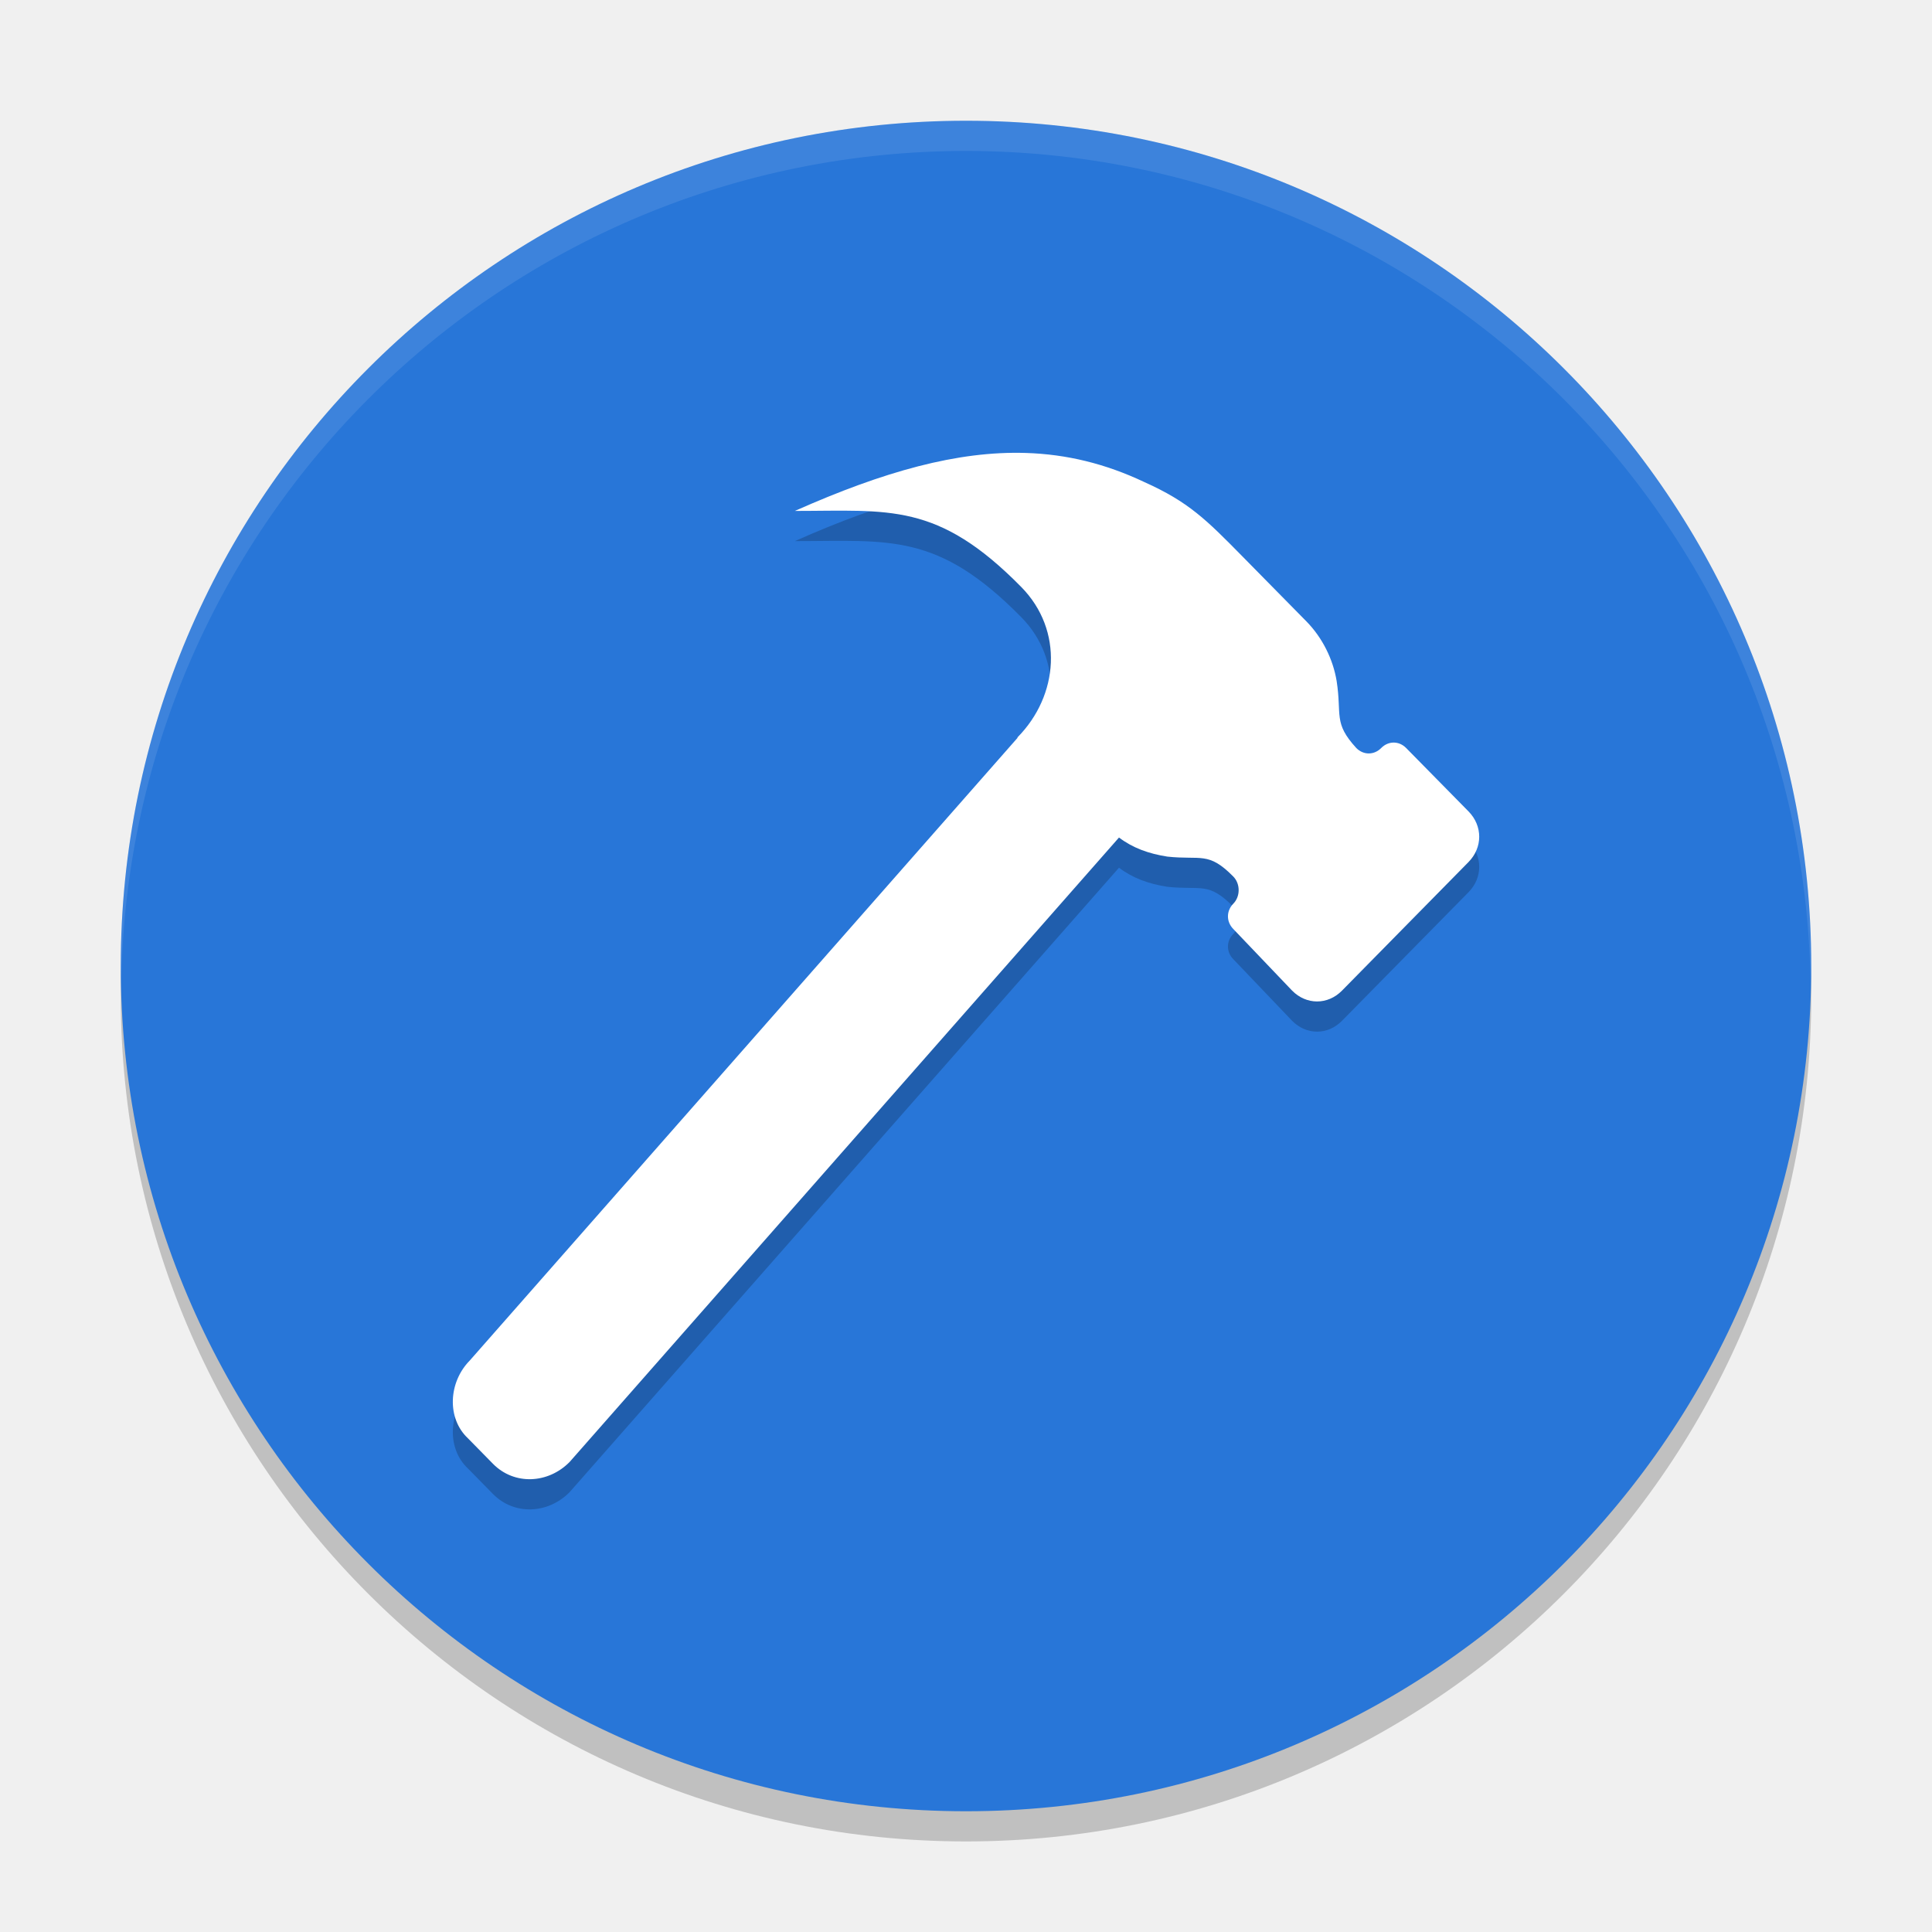
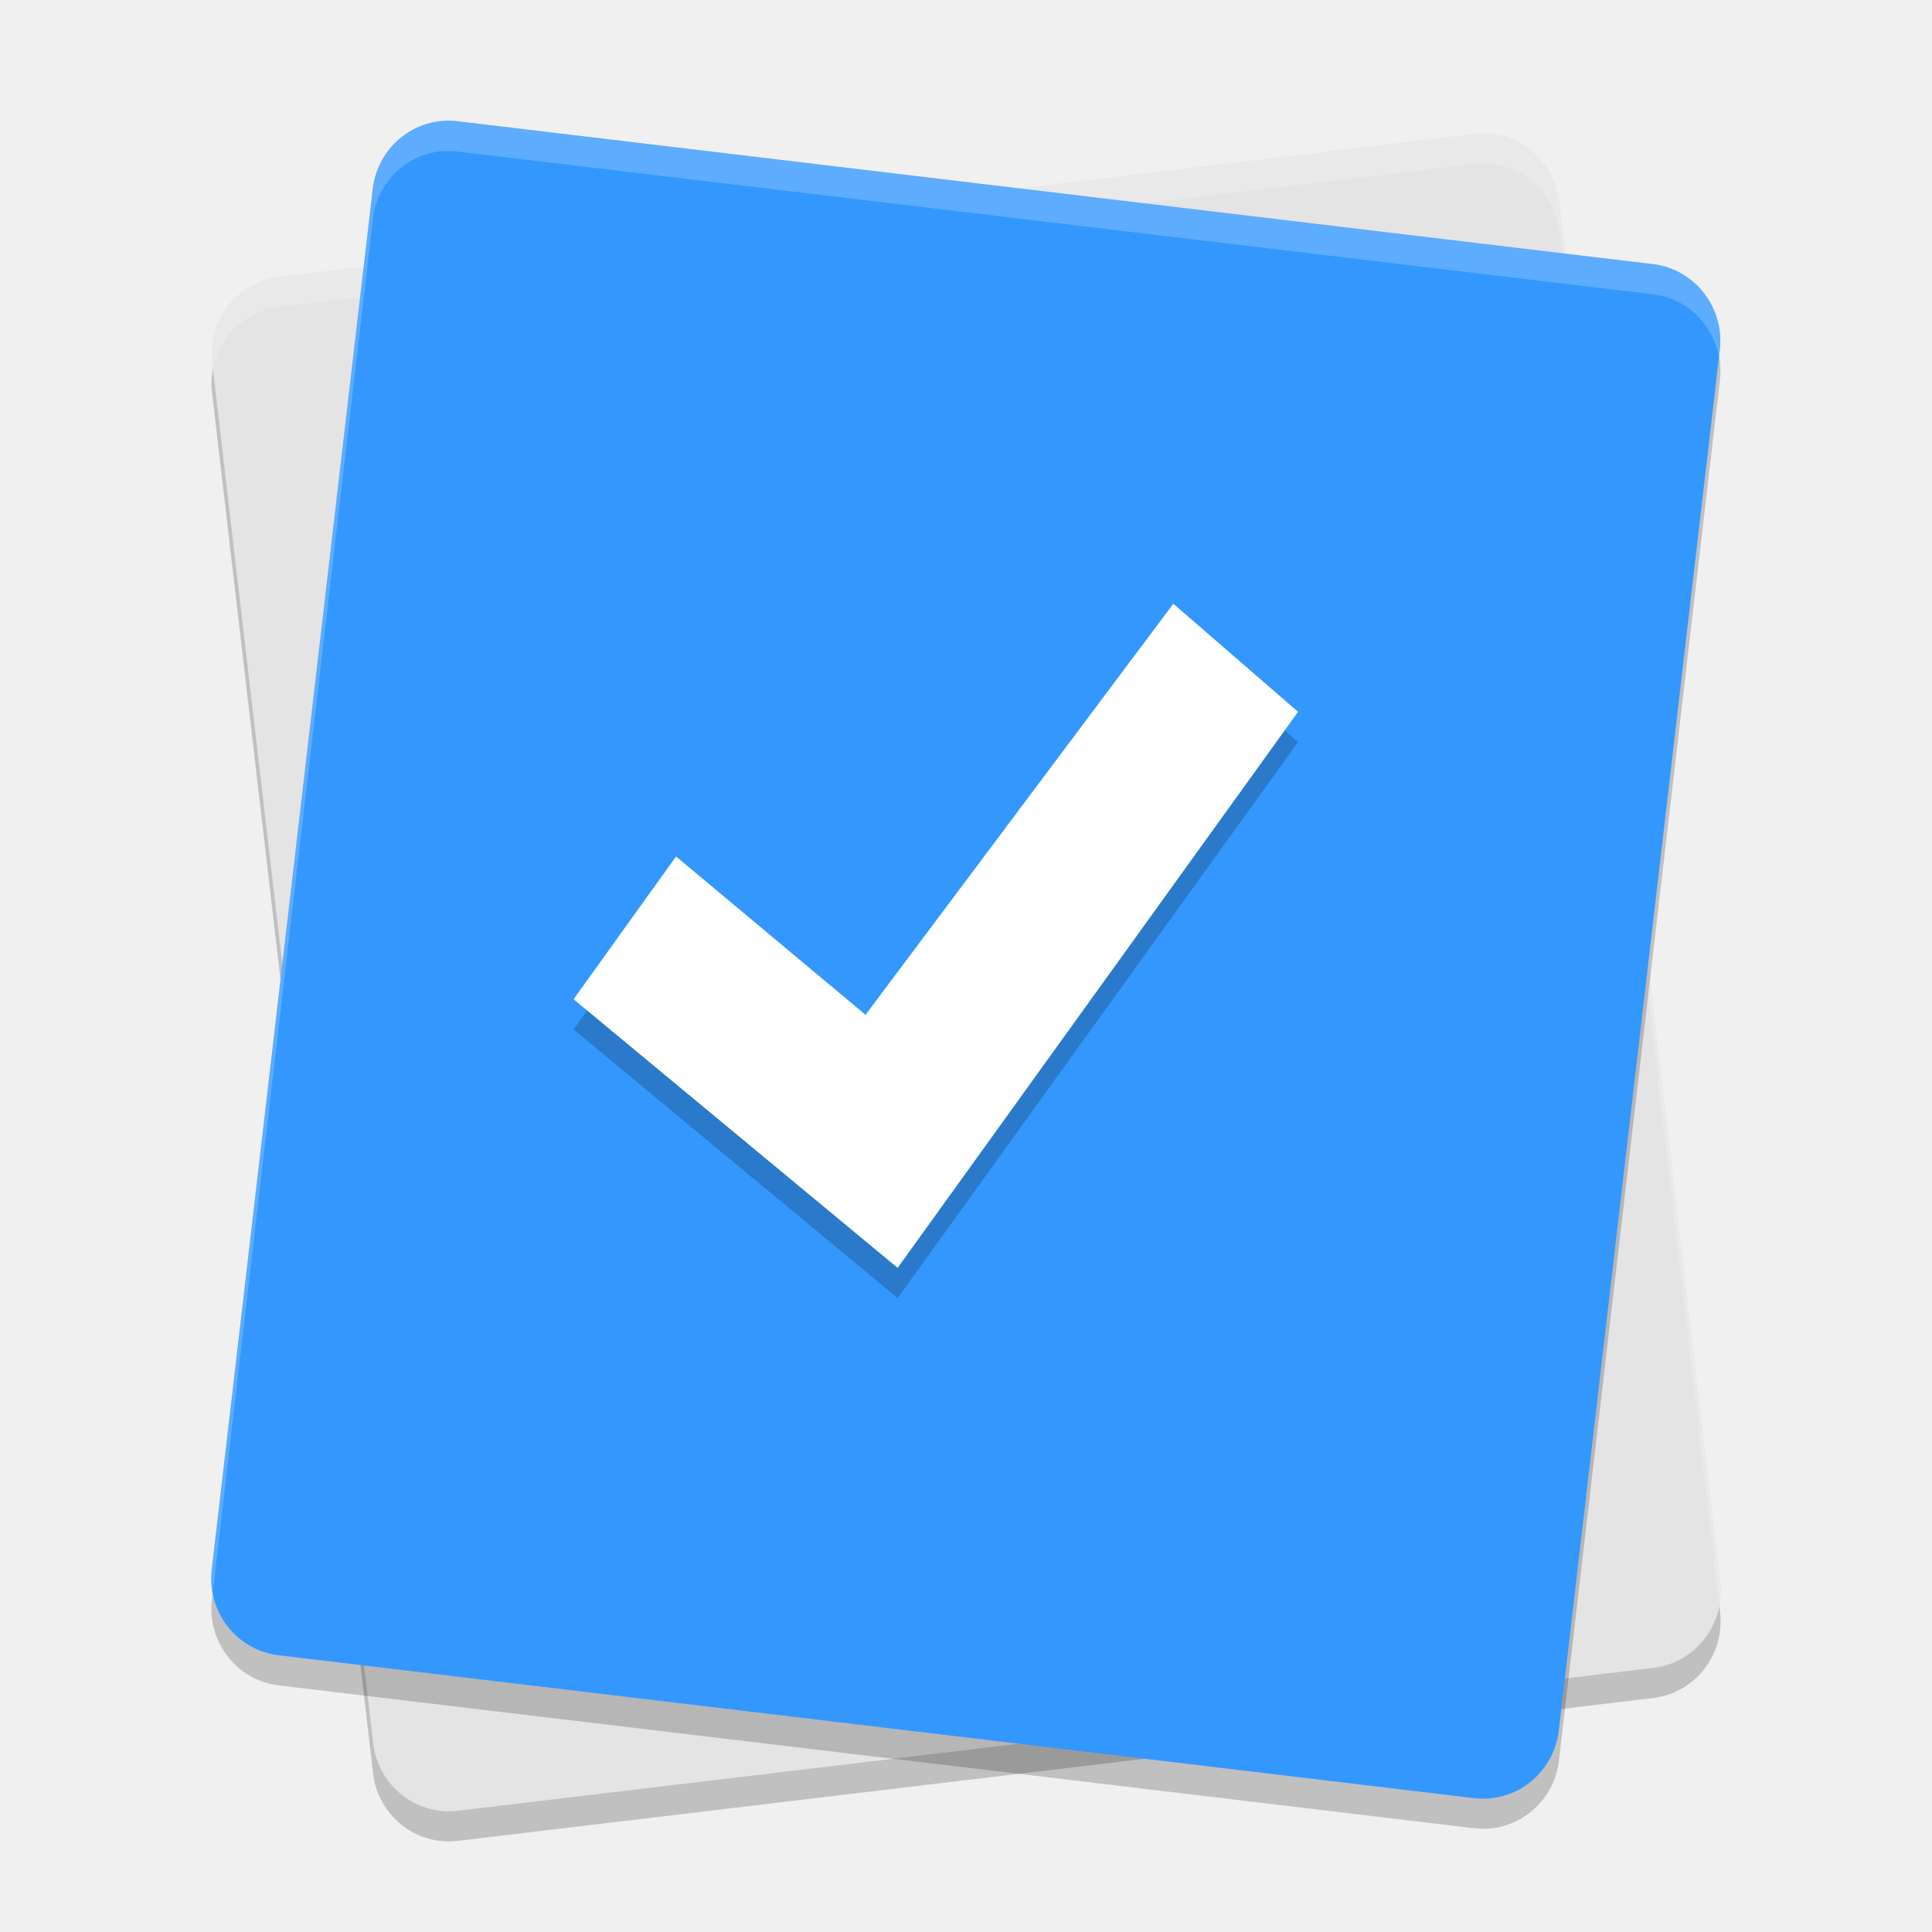
<svg xmlns="http://www.w3.org/2000/svg" width="64" height="64" version="1.1">
-   <circle style="opacity:0.2" cx="32" cy="33" r="28" />
-   <circle style="fill:#2876d8" cx="32" cy="32" r="28" />
-   <g style="opacity:0.2" transform="matrix(0.5598998,0,0,0.5686449,-3.804454,-5.615132)">
-     <path d="m 67.486,38.02 c -4.026,-0.124 -8.391,1.07 -13.663,3.377 5.588,0 8.437,-0.527 13.392,4.429 2.531,2.531 2.214,6.327 -0.211,8.752 l -0.018,0.051 -32.399,36.263 c -1.265,1.265 -1.366,3.375 -0.101,4.535 l 1.475,1.479 c 1.265,1.265 3.269,1.16 4.535,-0.106 l 32.504,-36.377 c 0.821,0.612 1.758,0.942 2.862,1.112 2.003,0.211 2.424,-0.314 3.901,1.162 0.422,0.422 0.422,1.159 0,1.58 -0.422,0.422 -0.422,1.053 0,1.475 l 3.478,3.588 c 0.844,0.844 2.111,0.844 2.954,0 l 7.484,-7.489 c 0.844,-0.844 0.844,-2.106 0,-2.95 L 89.989,55.208 c -0.422,-0.422 -1.053,-0.422 -1.475,0 -0.422,0.422 -1.053,0.422 -1.475,0 -1.371,-1.476 -0.846,-1.897 -1.162,-3.901 -0.211,-1.265 -0.843,-2.529 -1.792,-3.478 l -3.795,-3.795 C 78.181,41.925 77.124,40.871 74.488,39.711 72.194,38.643 69.902,38.094 67.486,38.02 Z" />
-   </g>
-   <g style="fill:#ffffff" transform="matrix(0.5598998,0,0,0.5686449,-3.804454,-6.615132)">
-     <path style="fill:#ffffff" d="m 67.486,38.02 c -4.026,-0.124 -8.391,1.07 -13.663,3.377 5.588,0 8.437,-0.527 13.392,4.429 2.531,2.531 2.214,6.327 -0.211,8.752 l -0.018,0.051 -32.399,36.263 c -1.265,1.265 -1.366,3.375 -0.101,4.535 l 1.475,1.479 c 1.265,1.265 3.269,1.16 4.535,-0.106 l 32.504,-36.377 c 0.821,0.612 1.758,0.942 2.862,1.112 2.003,0.211 2.424,-0.314 3.901,1.162 0.422,0.422 0.422,1.159 0,1.58 -0.422,0.422 -0.422,1.053 0,1.475 l 3.478,3.588 c 0.844,0.844 2.111,0.844 2.954,0 l 7.484,-7.489 c 0.844,-0.844 0.844,-2.106 0,-2.95 L 89.989,55.208 c -0.422,-0.422 -1.053,-0.422 -1.475,0 -0.422,0.422 -1.053,0.422 -1.475,0 -1.371,-1.476 -0.846,-1.897 -1.162,-3.901 -0.211,-1.265 -0.843,-2.529 -1.792,-3.478 l -3.795,-3.795 C 78.181,41.925 77.124,40.871 74.488,39.711 72.194,38.643 69.902,38.094 67.486,38.02 Z" />
-   </g>
-   <path style="opacity:0.1;fill:#ffffff" d="M 32 4 A 28 28 0 0 0 4 32 A 28 28 0 0 0 4.018 32.492 A 28 28 0 0 1 32 5 A 28 28 0 0 1 59.975 32.492 A 28 28 0 0 0 60 32 A 28 28 0 0 0 32 4 z" />
+   <rect style="opacity:0.2" width="44.94" height="51.161" x="5.47" y="-62.35" rx="2.528" ry="2.558" transform="matrix(0.9929351,-0.118659,-0.1158402,-0.9932679,0,0)" />
+   <rect style="fill:#e4e4e4" width="44.94" height="51.161" x="5.59" y="-61.36" rx="2.528" ry="2.558" transform="matrix(0.9929351,-0.118659,-0.1158402,-0.9932679,0,0)" />
+   <path style="opacity:0.2;fill:#ffffff" d="M 49.355 4.422 C 49.188 4.408 49.018 4.413 48.844 4.434 L 9.238 9.164 C 7.848 9.33 6.863 10.597 7.027 12.004 L 7.057 12.266 C 7.242 11.179 8.099 10.3 9.238 10.164 L 48.844 5.434 C 49.018 5.413 49.188 5.408 49.355 5.422 C 50.529 5.521 51.505 6.44 51.648 7.672 L 56.949 53.137 C 56.99 52.901 57.01 52.661 56.98 52.41 L 51.648 6.672 C 51.505 5.44 50.529 4.521 49.355 4.422 z" />
+   <rect style="opacity:0.2" width="44.94" height="51.161" x="13.11" y="3.18" rx="2.528" ry="2.558" transform="matrix(0.9929351,0.118659,-0.1158402,0.9932679,0,0)" />
+   <rect style="fill:#3497fd" width="44.94" height="51.161" x="12.99" y="2.19" rx="2.528" ry="2.558" transform="matrix(0.9929351,0.118659,-0.1158402,0.9932679,0,0)" />
+   <path style="opacity:0.2" d="m 38.868,21 4.132,3.58 -13.265,18.42 -10.735,-8.899 3.395,-4.729 6.277,5.245 z" />
+   <path style="fill:#ffffff" d="m 38.868,20 4.132,3.58 -13.265,18.42 -10.735,-8.899 3.395,-4.729 6.277,5.245 z" />
+   <path style="opacity:0.2;fill:#ffffff" d="M 14.645 4.008 C 13.471 4.107 12.495 5.026 12.352 6.258 L 7.02 51.996 C 6.99 52.247 7.01 52.487 7.051 52.723 L 12.352 7.258 C 12.495 6.026 13.471 5.107 14.645 5.008 C 14.812 4.994 14.982 4.999 15.156 5.02 L 54.762 9.75 C 55.901 9.886 56.758 10.765 56.943 11.852 L 56.973 11.59 C 57.137 10.182 56.152 8.916 54.762 8.75 L 15.156 4.02 C 14.982 3.999 14.812 3.994 14.645 4.008 z" />
</svg>
